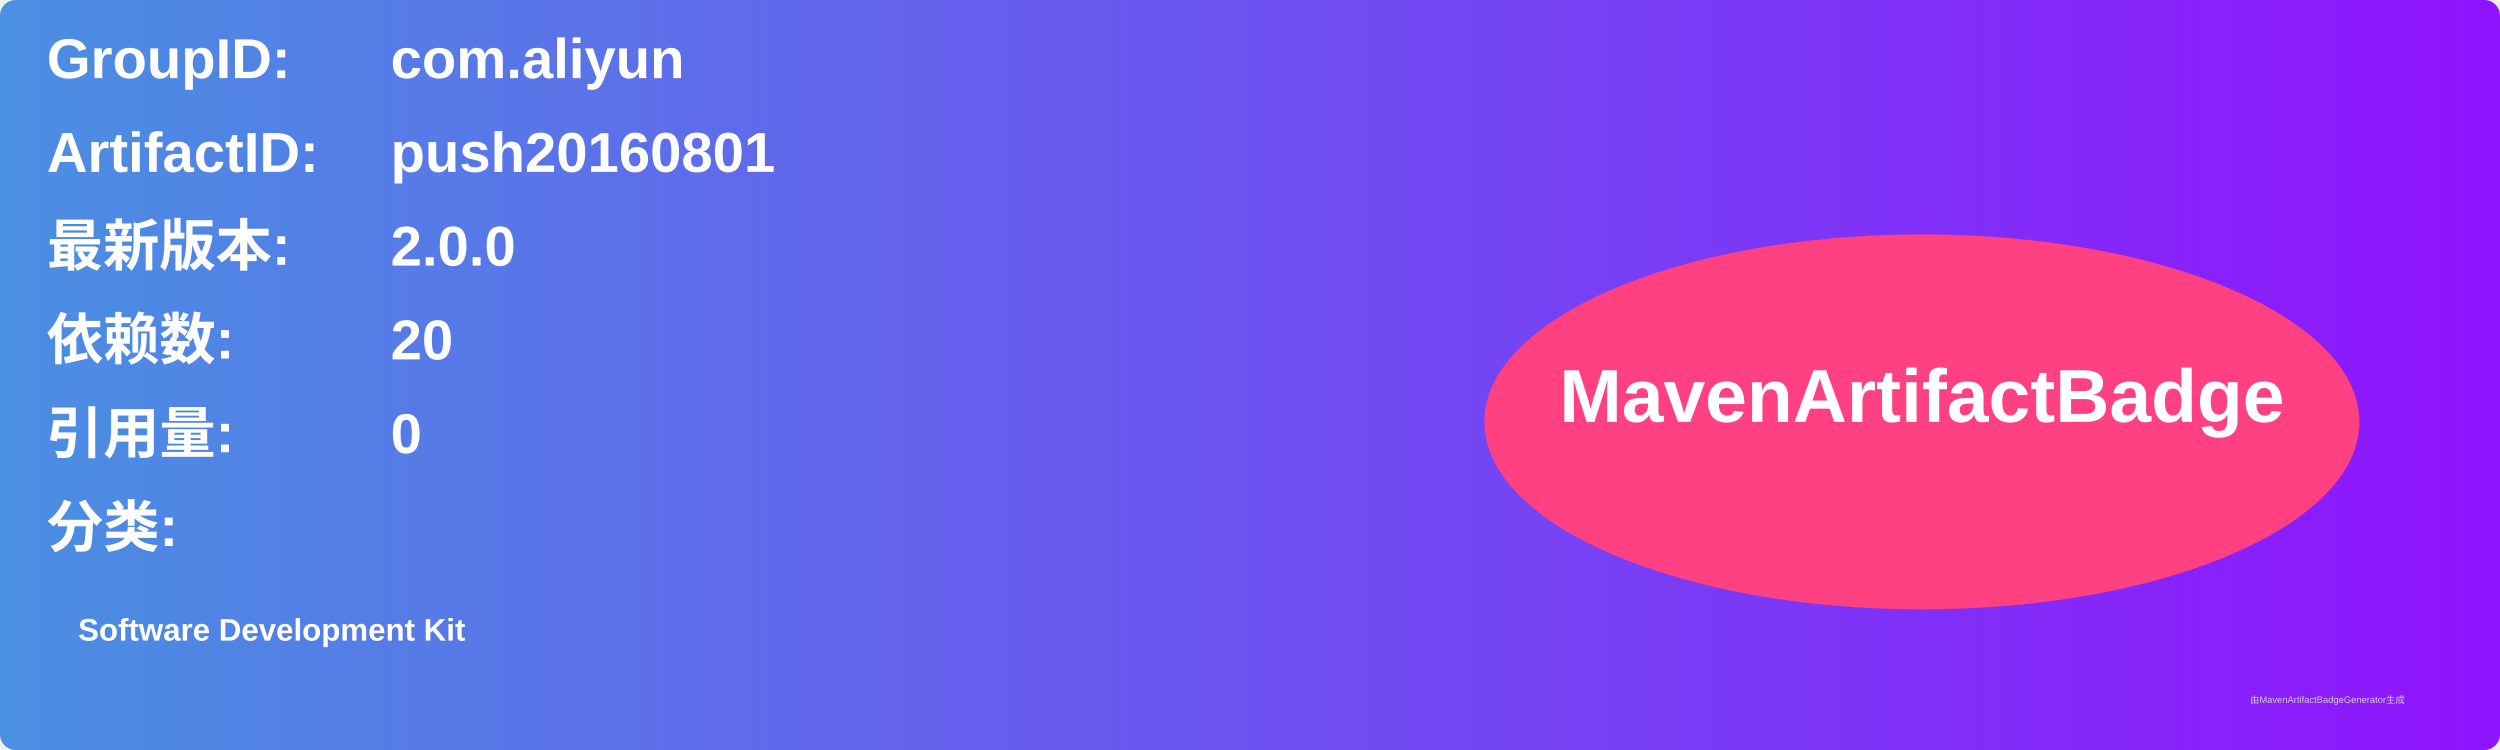
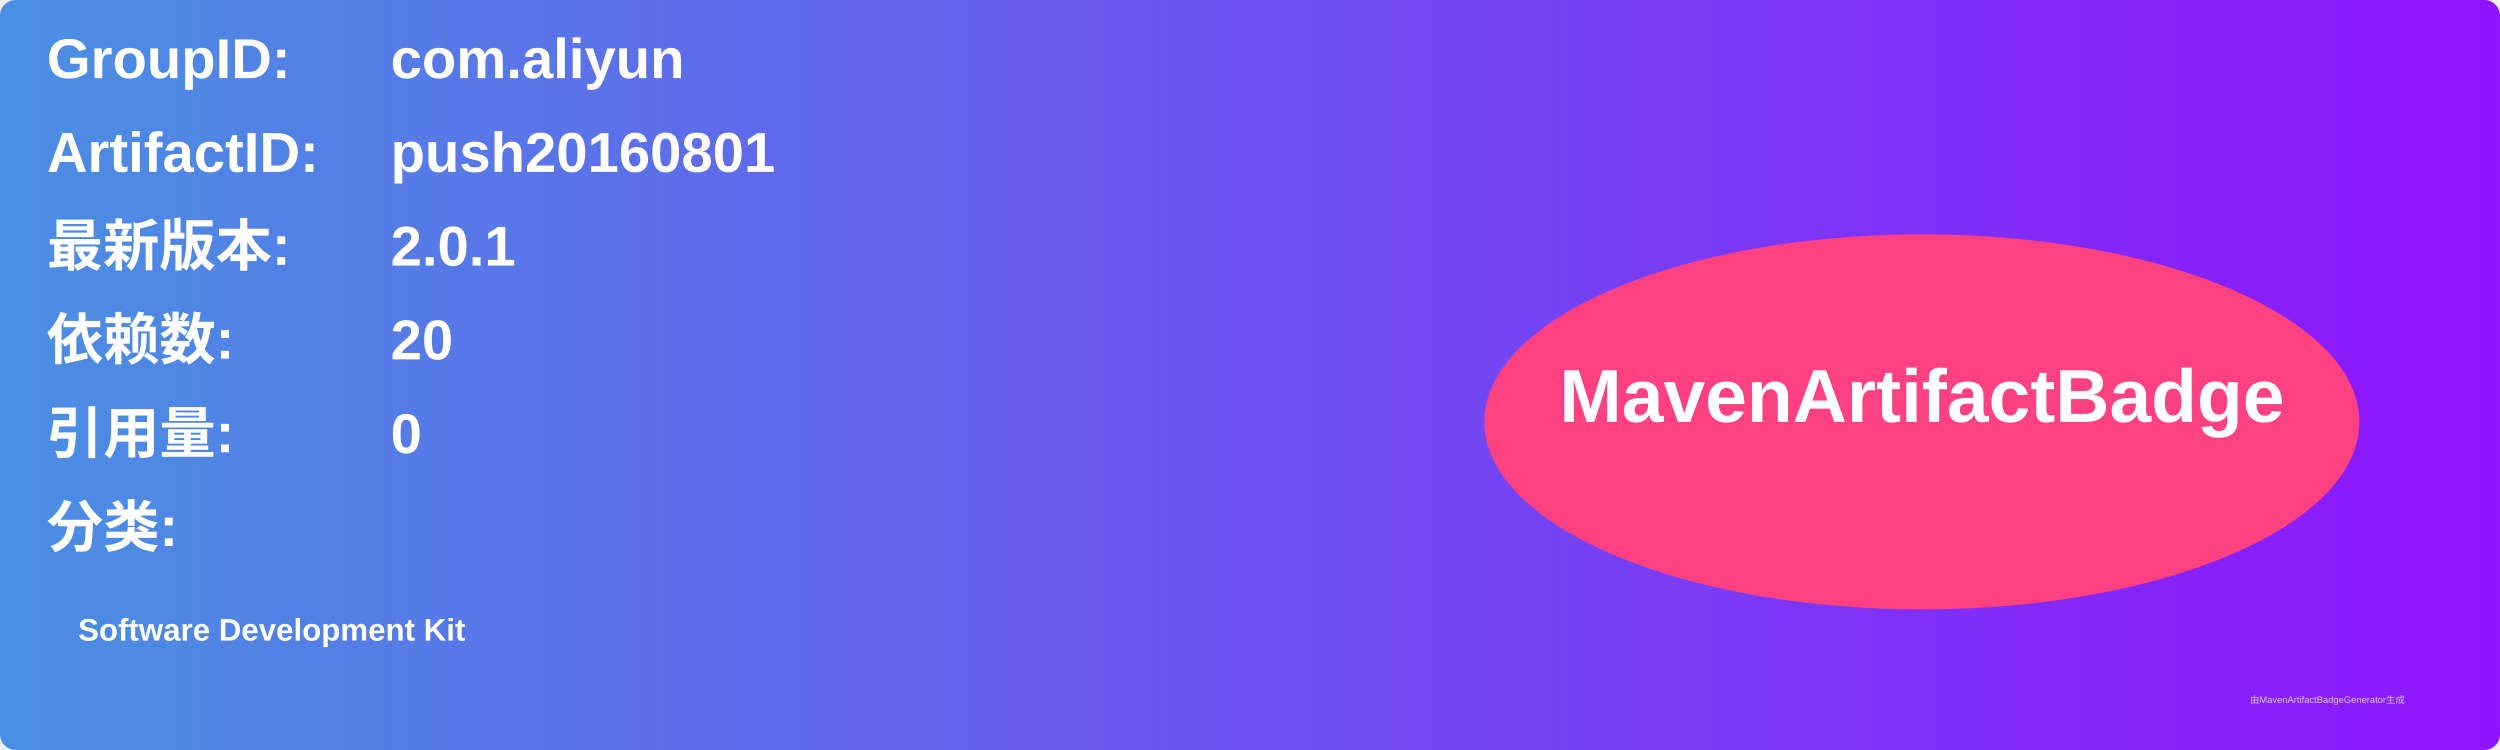
<svg xmlns="http://www.w3.org/2000/svg" width="800" height="240" viewBox="0 0 800 240">
  <linearGradient id="grad" x1="0%" y1="0%" x2="100%" y2="0%">
    <stop offset="0%" stop-color="#4a90e2" />
    <stop offset="100%" stop-color="#9013fe" />
  </linearGradient>
  <rect width="100%" height="100%" rx="5" ry="5" fill="url(#grad)" />
  <g transform="translate(15, 15)">
    <text x="0" y="10" font-family="Arial" font-size="18" fill="white" font-weight="bold" width="260">GroupID:</text>
    <text x="110" y="10" font-family="Arial" font-size="18" fill="white" font-weight="bold" width="460">com.aliyun</text>
    <text x="0" y="40" font-family="Arial" font-size="18" fill="white" font-weight="bold" width="260">ArtifactID:</text>
    <text x="110" y="40" font-family="Arial" font-size="18" fill="white" font-weight="bold" width="460">push20160801</text>
    <text x="0" y="70" font-family="Arial" font-size="18" fill="white" font-weight="bold">最新版本:</text>
    <text x="110" y="70" font-family="Arial" font-size="18" fill="white" font-weight="bold">
-       <tspan font-weight="bold">2.0.0</tspan>
+       <tspan font-weight="bold">2.0.1</tspan>
    </text>
    <text x="0" y="100" font-family="Arial" font-size="18" fill="white" font-weight="bold">依赖数: </text>
    <text x="110" y="100" font-family="Arial" font-size="18" fill="white">
      <tspan font-weight="bold">20</tspan>
    </text>
    <text x="0" y="130" font-family="Arial" font-size="18" fill="white" font-weight="bold">引用量: </text>
    <text x="110" y="130" font-family="Arial" font-size="18" fill="white">
      <tspan font-weight="bold">0</tspan>
    </text>
    <text x="0" y="160" font-family="Arial" font-size="18" fill="white" font-weight="bold">分类:</text>
    <text x="10" y="190" font-family="Arial" font-size="10" fill="white">
      <tspan font-weight="bold">Software Development Kit</tspan>
    </text>
    <ellipse cx="600" cy="120" rx="140" ry="60" fill="#ff4081" />
    <text x="600" y="120" text-anchor="middle" font-family="Arial" font-size="24" fill="white" font-weight="bold">MavenArtifactBadge</text>
  </g>
  <text x="720" y="225" font-family="Arial" font-size="3" fill="#d0d0d0">由MavenArtifactBadgeGenerator生成</text>
</svg>
